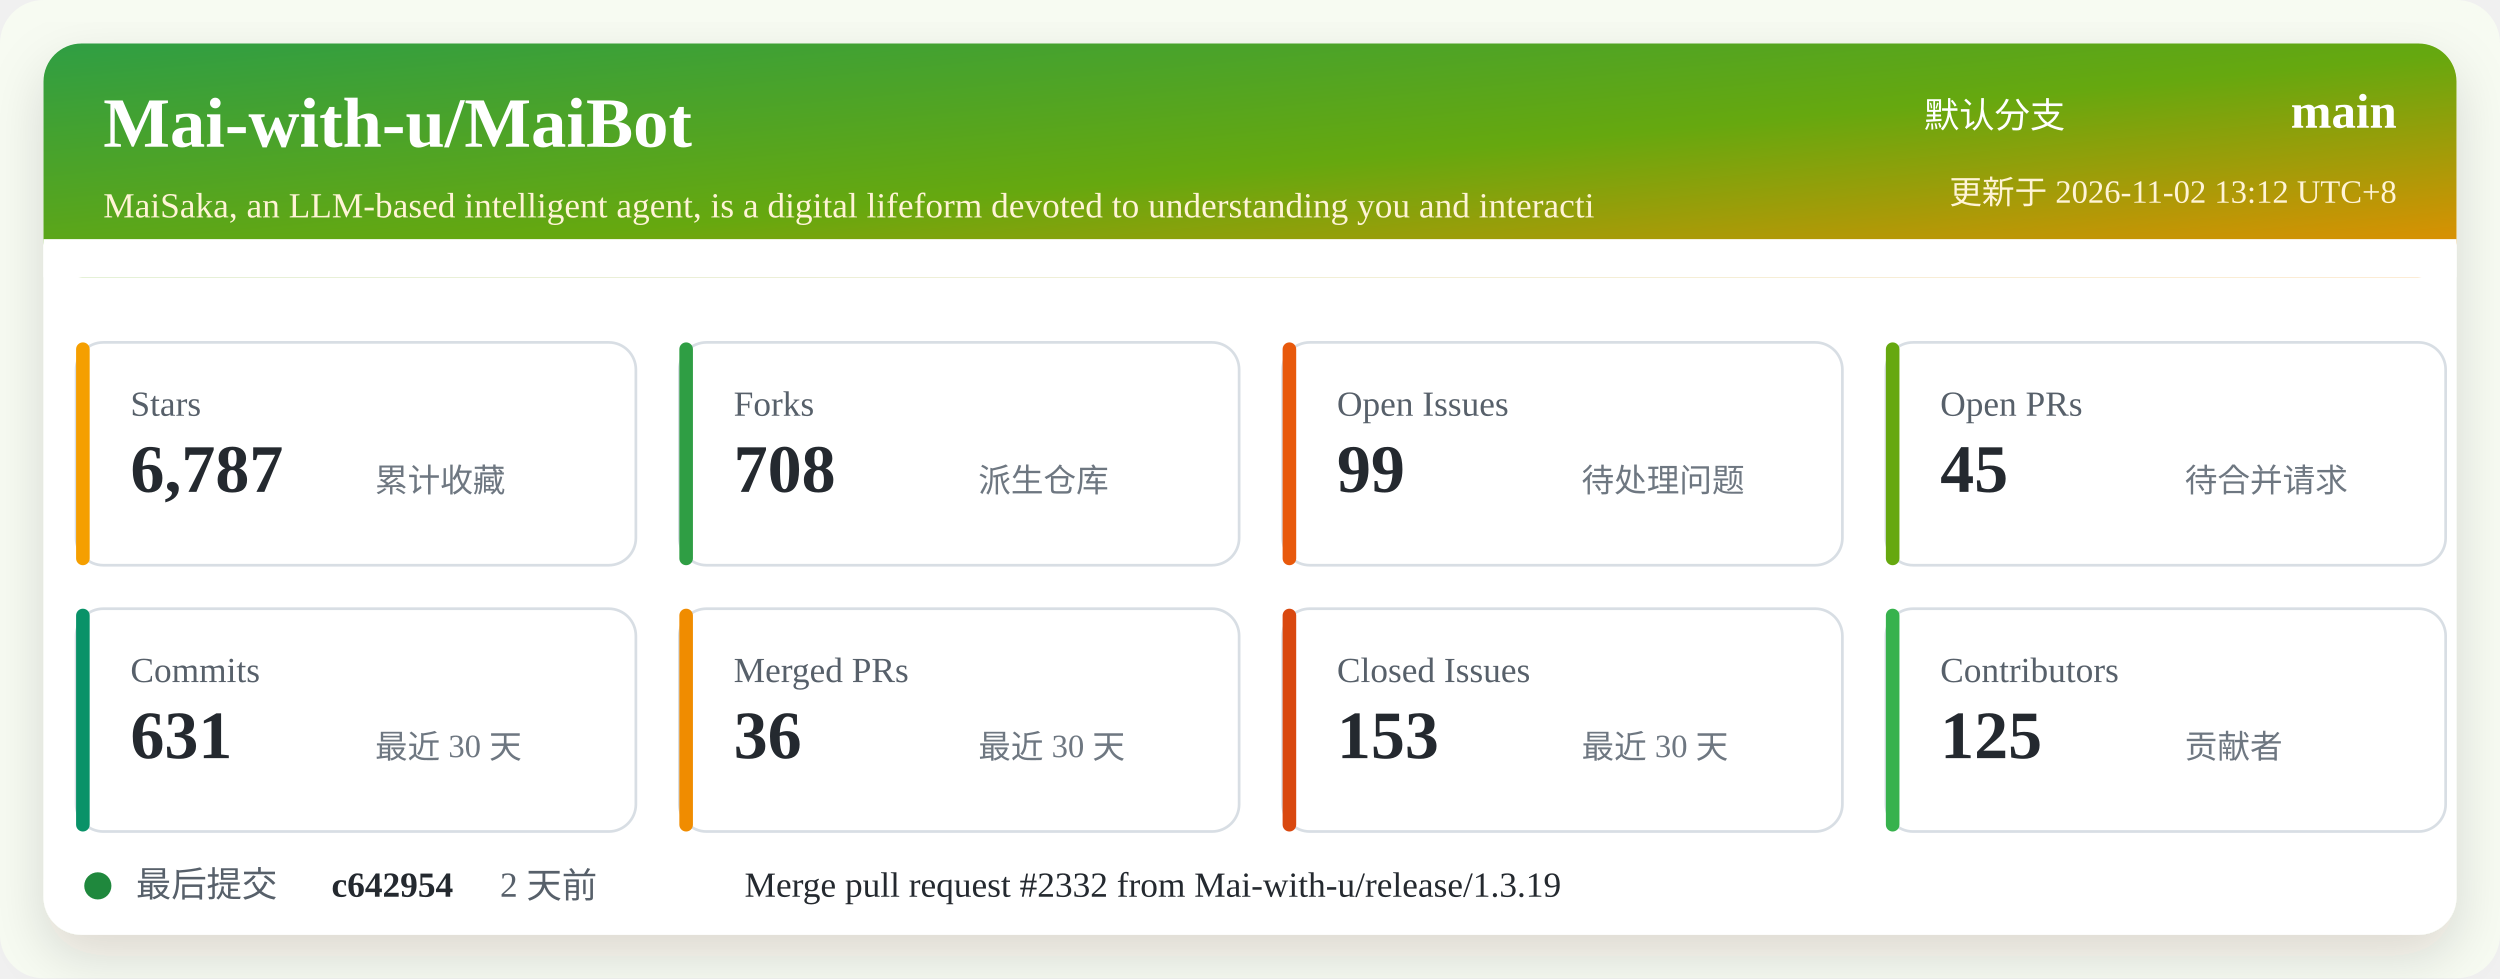
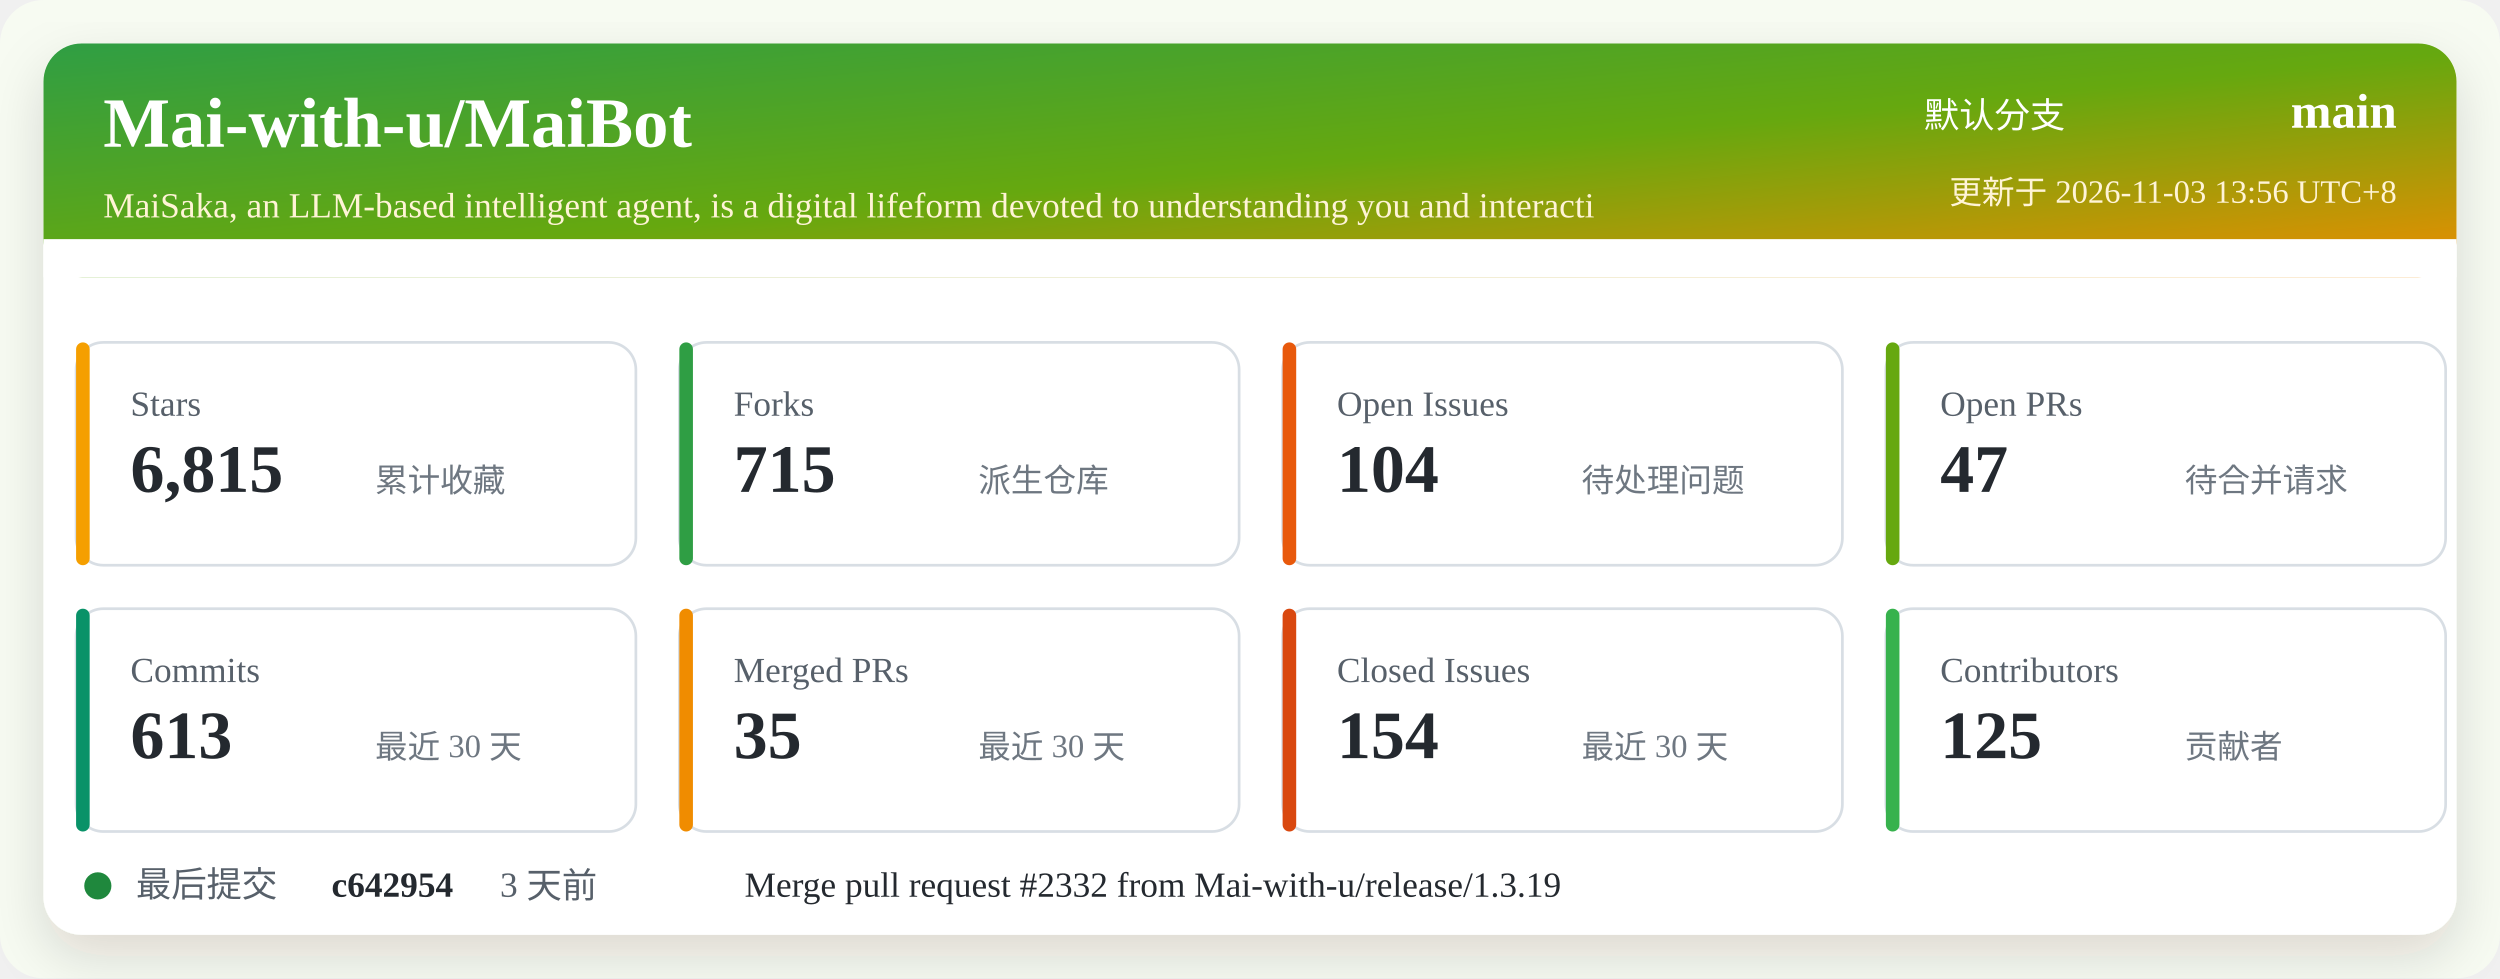
<svg xmlns="http://www.w3.org/2000/svg" width="920" height="360" viewBox="0 0 920 360" role="img" aria-labelledby="title desc">
  <defs>
    <linearGradient id="header" x1="0" x2="1" y1="0" y2="1">
      <stop offset="0%" stop-color="#2f9e44" />
      <stop offset="52%" stop-color="#66a80f" />
      <stop offset="100%" stop-color="#f08c00" />
    </linearGradient>
    <filter id="shadow" x="-5%" y="-5%" width="110%" height="110%">
      <feDropShadow dx="0" dy="8" stdDeviation="10" flood-color="#2b2318" flood-opacity="0.14" />
    </filter>
  </defs>
  <rect width="920" height="360" rx="16" fill="#f7fbf2" />
  <rect x="16" y="16" width="888" height="328" rx="14" fill="#ffffff" filter="url(#shadow)" />
  <rect x="16" y="16" width="888" height="86" rx="14" fill="url(#header)" />
  <path d="M16 88 H904 V102 H16 Z" fill="#ffffff" />
  <text x="38" y="54" fill="#ffffff" font-size="26" font-weight="700">Mai-with-u/MaiBot</text>
  <text x="38" y="80" fill="#fff4d6" font-size="13">MaiSaka, an LLM-based intelligent agent, is a digital lifeform devoted to understanding you and interacti</text>
  <text x="760" y="47" fill="#ffffff" font-size="13" text-anchor="end">默认分支</text>
  <text x="882" y="47" fill="#ffffff" font-size="18" font-weight="700" text-anchor="end">main</text>
-   <text x="882" y="75" fill="#fff4d6" font-size="12" text-anchor="end">更新于 2026-11-02 13:12 UTC+8</text>
+   <text x="882" y="75" fill="#fff4d6" font-size="12" text-anchor="end">更新于 2026-11-03 13:56 UTC+8</text>
  <g transform="translate(28 126)">
    <rect width="206" height="82" rx="10" fill="#ffffff" stroke="#d8dee4" />
    <rect x="0" y="0" width="5" height="82" rx="2.5" fill="#f59f00" />
    <text x="20" y="27" fill="#57606a" font-size="13">Stars</text>
-     <text x="20" y="55" fill="#24292f" font-size="25" font-weight="700">6,787</text>
+     <text x="20" y="55" fill="#24292f" font-size="25" font-weight="700">6,815</text>
    <text x="110" y="55" fill="#6e7781" font-size="12">累计收藏</text>
  </g>
  <g transform="translate(250 126)">
    <rect width="206" height="82" rx="10" fill="#ffffff" stroke="#d8dee4" />
    <rect x="0" y="0" width="5" height="82" rx="2.5" fill="#2f9e44" />
    <text x="20" y="27" fill="#57606a" font-size="13">Forks</text>
-     <text x="20" y="55" fill="#24292f" font-size="25" font-weight="700">708</text>
+     <text x="20" y="55" fill="#24292f" font-size="25" font-weight="700">715</text>
    <text x="110" y="55" fill="#6e7781" font-size="12">派生仓库</text>
  </g>
  <g transform="translate(472 126)">
    <rect width="206" height="82" rx="10" fill="#ffffff" stroke="#d8dee4" />
    <rect x="0" y="0" width="5" height="82" rx="2.5" fill="#e8590c" />
    <text x="20" y="27" fill="#57606a" font-size="13">Open Issues</text>
-     <text x="20" y="55" fill="#24292f" font-size="25" font-weight="700">99</text>
+     <text x="20" y="55" fill="#24292f" font-size="25" font-weight="700">104</text>
    <text x="110" y="55" fill="#6e7781" font-size="12">待处理问题</text>
  </g>
  <g transform="translate(694 126)">
    <rect width="206" height="82" rx="10" fill="#ffffff" stroke="#d8dee4" />
    <rect x="0" y="0" width="5" height="82" rx="2.5" fill="#66a80f" />
    <text x="20" y="27" fill="#57606a" font-size="13">Open PRs</text>
-     <text x="20" y="55" fill="#24292f" font-size="25" font-weight="700">45</text>
+     <text x="20" y="55" fill="#24292f" font-size="25" font-weight="700">47</text>
    <text x="110" y="55" fill="#6e7781" font-size="12">待合并请求</text>
  </g>
  <g transform="translate(28 224)">
    <rect width="206" height="82" rx="10" fill="#ffffff" stroke="#d8dee4" />
    <rect x="0" y="0" width="5" height="82" rx="2.5" fill="#099268" />
    <text x="20" y="27" fill="#57606a" font-size="13">Commits</text>
-     <text x="20" y="55" fill="#24292f" font-size="25" font-weight="700">631</text>
+     <text x="20" y="55" fill="#24292f" font-size="25" font-weight="700">613</text>
    <text x="110" y="55" fill="#6e7781" font-size="12">最近 30 天</text>
  </g>
  <g transform="translate(250 224)">
    <rect width="206" height="82" rx="10" fill="#ffffff" stroke="#d8dee4" />
    <rect x="0" y="0" width="5" height="82" rx="2.5" fill="#f08c00" />
    <text x="20" y="27" fill="#57606a" font-size="13">Merged PRs</text>
-     <text x="20" y="55" fill="#24292f" font-size="25" font-weight="700">36</text>
+     <text x="20" y="55" fill="#24292f" font-size="25" font-weight="700">35</text>
    <text x="110" y="55" fill="#6e7781" font-size="12">最近 30 天</text>
  </g>
  <g transform="translate(472 224)">
    <rect width="206" height="82" rx="10" fill="#ffffff" stroke="#d8dee4" />
    <rect x="0" y="0" width="5" height="82" rx="2.5" fill="#d9480f" />
    <text x="20" y="27" fill="#57606a" font-size="13">Closed Issues</text>
-     <text x="20" y="55" fill="#24292f" font-size="25" font-weight="700">153</text>
+     <text x="20" y="55" fill="#24292f" font-size="25" font-weight="700">154</text>
    <text x="110" y="55" fill="#6e7781" font-size="12">最近 30 天</text>
  </g>
  <g transform="translate(694 224)">
    <rect width="206" height="82" rx="10" fill="#ffffff" stroke="#d8dee4" />
    <rect x="0" y="0" width="5" height="82" rx="2.5" fill="#37b24d" />
    <text x="20" y="27" fill="#57606a" font-size="13">Contributors</text>
    <text x="20" y="55" fill="#24292f" font-size="25" font-weight="700">125</text>
    <text x="110" y="55" fill="#6e7781" font-size="12">贡献者</text>
  </g>
  <g transform="translate(28 318)">
    <circle cx="8" cy="8" r="5" fill="#1f883d" />
    <text x="22" y="12" fill="#57606a" font-size="13">最后提交</text>
    <text x="94" y="12" fill="#24292f" font-size="13" font-weight="700">c642954</text>
-     <text x="156" y="12" fill="#57606a" font-size="13">2 天前</text>
+     <text x="156" y="12" fill="#57606a" font-size="13">3 天前</text>
    <text x="246" y="12" fill="#24292f" font-size="13">Merge pull request #2332 from Mai-with-u/release/1.3.19</text>
  </g>
</svg>
